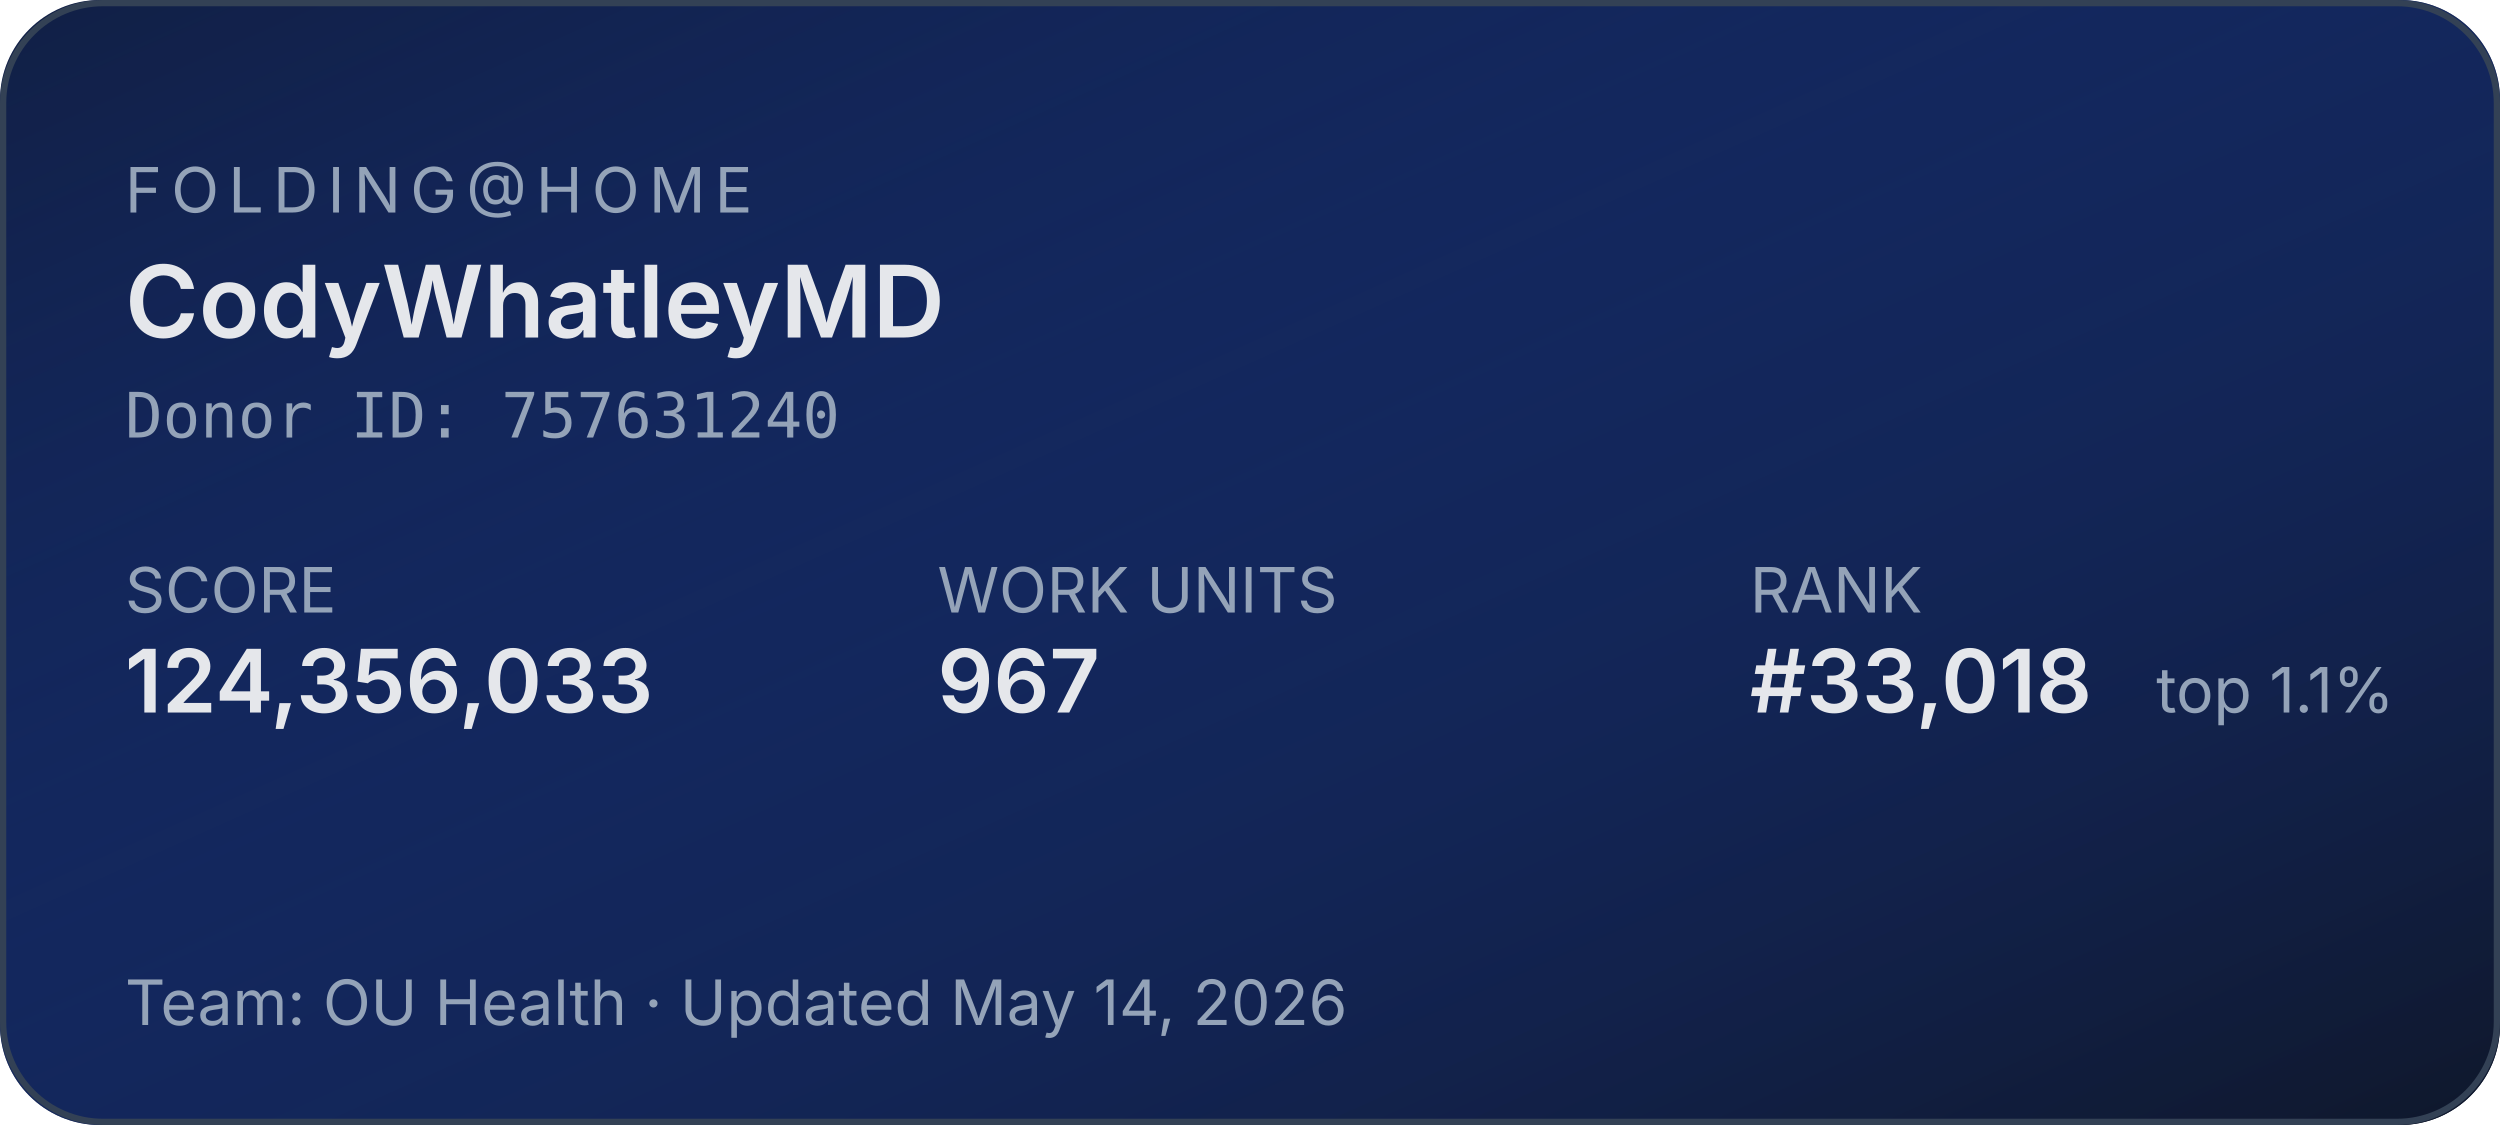
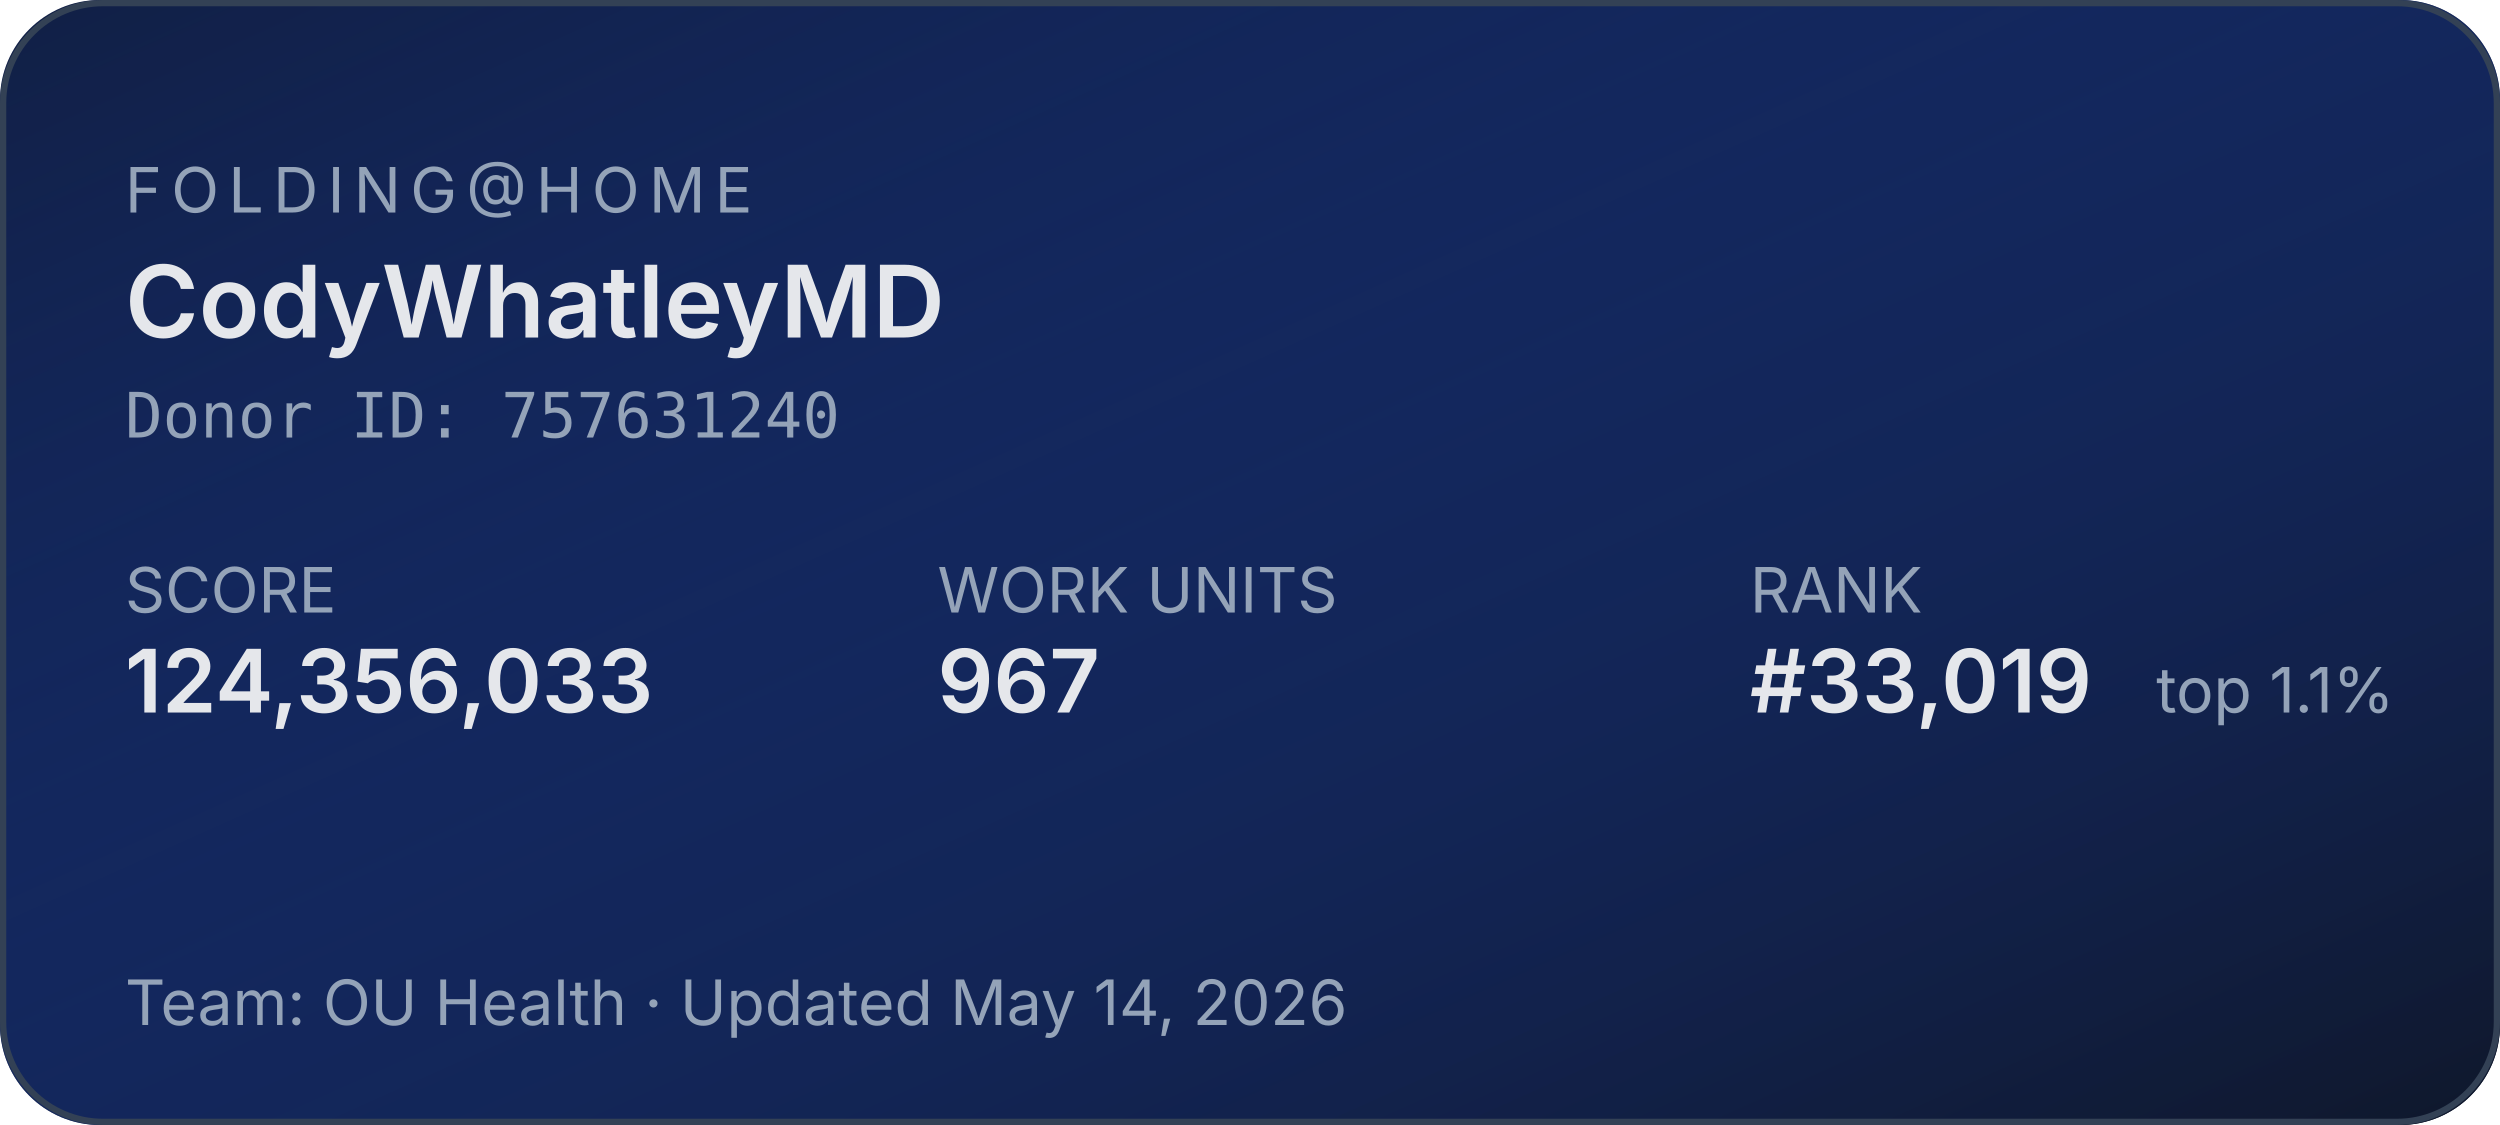
<svg xmlns="http://www.w3.org/2000/svg" width="400" height="180" role="img" aria-label="Folding@home stats for CodyWhatleyMD">
  <defs>
    <linearGradient id="bg" x1="0" y1="0" x2="1" y2="1">
      <stop offset="0%" stop-color="#1d4ed8" stop-opacity="0.15" />
      <stop offset="100%" stop-color="#0f172a" stop-opacity="1" />
    </linearGradient>
  </defs>
  <rect width="400" height="180" rx="16" fill="#0f172a" />
  <rect width="400" height="180" rx="16" fill="url(#bg)" />
  <rect x="0.5" y="0.5" width="399" height="179" rx="16" fill="none" stroke="#334155" stroke-width="1" />
  <g font-family="system-ui,-apple-system,sans-serif">
    <text x="20" y="34" fill="#94a3b8" font-size="10" letter-spacing="1.5" text-transform="uppercase">FOLDING@HOME</text>
    <text x="20" y="54" fill="#e5e7eb" font-size="16" font-weight="600">CodyWhatleyMD</text>
    <text x="20" y="70" fill="#94a3b8" font-size="10" font-family="ui-monospace,monospace">Donor ID: 757631240</text>
    <text x="20" y="98" fill="#94a3b8" font-size="10">SCORE</text>
    <text x="20" y="114" fill="#e5e7eb" font-size="14" font-weight="600">124,356,033</text>
    <text x="150" y="98" fill="#94a3b8" font-size="10">WORK UNITS</text>
    <text x="150" y="114" fill="#e5e7eb" font-size="14" font-weight="600">967</text>
    <text x="280" y="98" fill="#94a3b8" font-size="10">RANK</text>
-     <text x="280" y="114" fill="#e5e7eb" font-size="14" font-weight="600">#33,018</text>
+     <text x="280" y="114" fill="#e5e7eb" font-size="14" font-weight="600">#33,019</text>
    <text x="345" y="114" fill="#94a3b8" font-size="10">top 1.1%</text>
    <text x="20" y="164" fill="#94a3b8" font-size="10">Team: OU Health  ·  Updated May 14, 2026</text>
  </g>
</svg>
